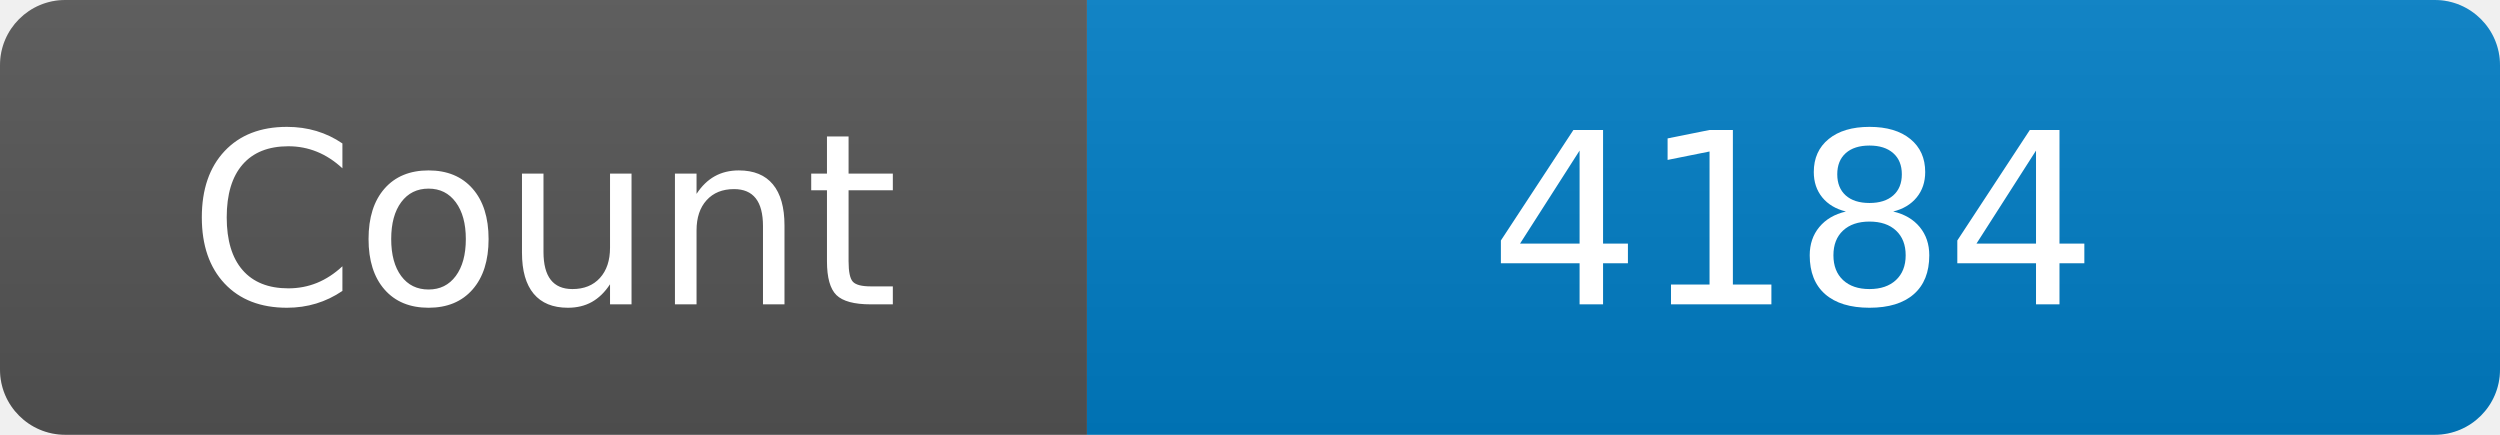
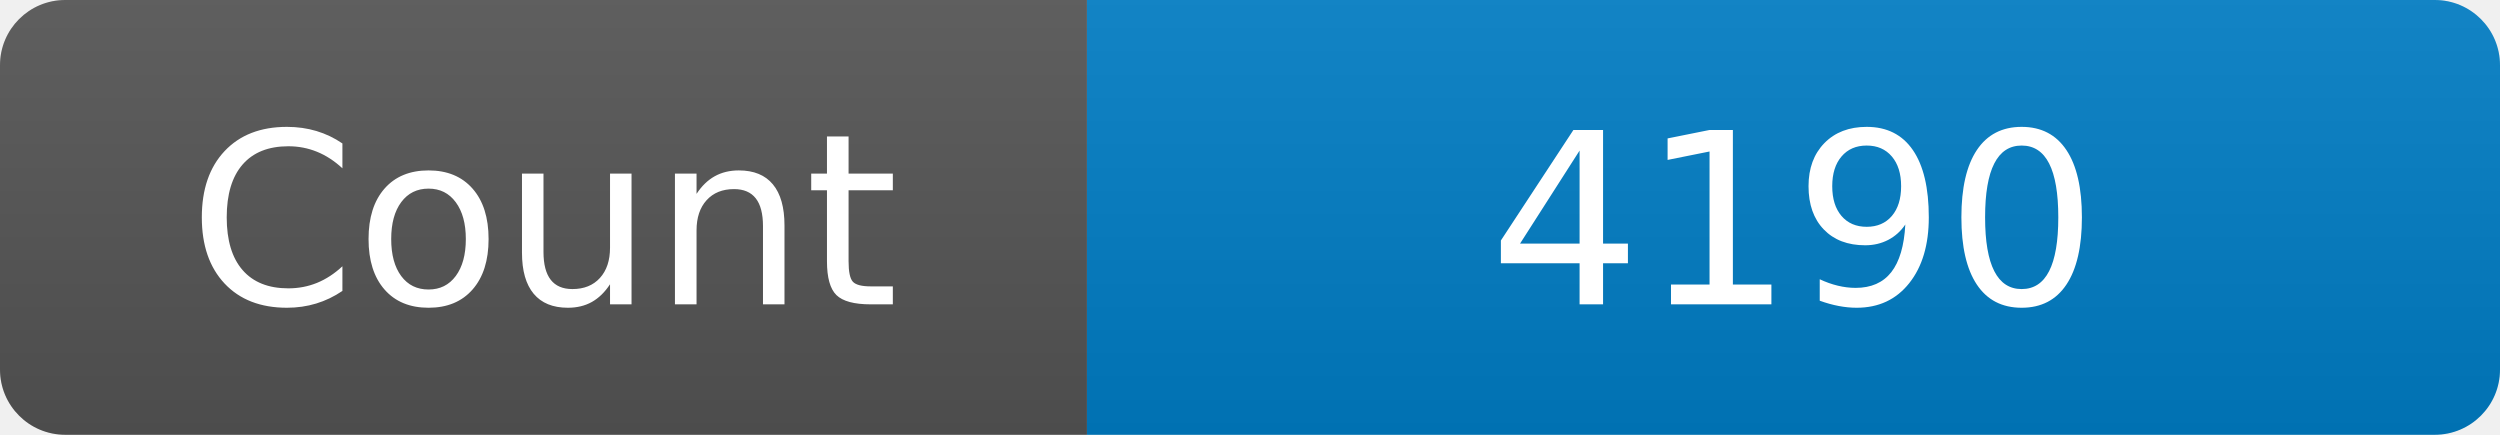
<svg xmlns="http://www.w3.org/2000/svg" width="115" height="20" role="img" aria-label="Maintained?: yes">
  <linearGradient id="s" x2="0" y2="100%">
    <stop offset="0" stop-color="#bbb" stop-opacity=".1" />
    <stop offset="1" stop-opacity=".1" />
  </linearGradient>
  <clipPath id="r">
    <rect width="115" height="20" rx="3" fill="#fff" />
  </clipPath>
  <g clip-path="url(#r)">
    <rect width="50" height="20" fill="#555" />
    <rect x="50" width="160" height="20" fill="#007ec6" />
    <rect width="115" height="20" fill="url(#s)" />
  </g>
  <g fill="#fff" text-anchor="middle" font-family="Verdana,Geneva,DejaVu Sans,sans-serif" font-size="110">
    <text x="250" y="140" transform="scale(.1)" fill="#fff">Count</text>
-     <text x="825" y="140" transform="scale(.1)" fill="#fff">4184</text>
+     <text x="825" y="140" transform="scale(.1)" fill="#fff">4190</text>
  </g>
</svg>
